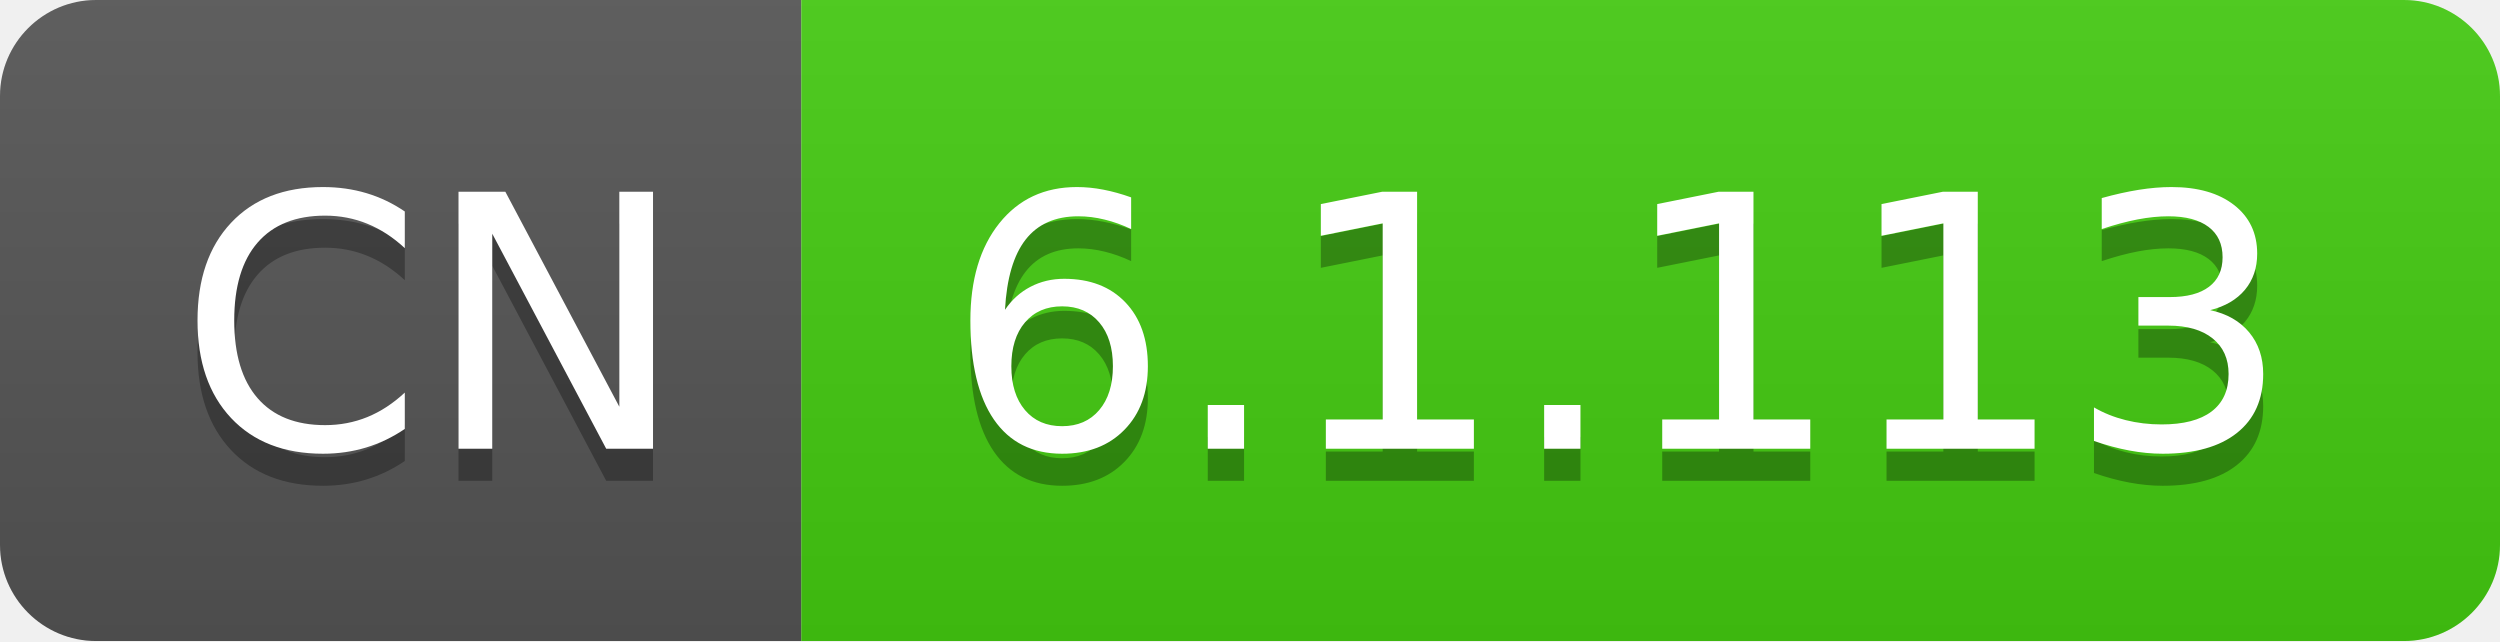
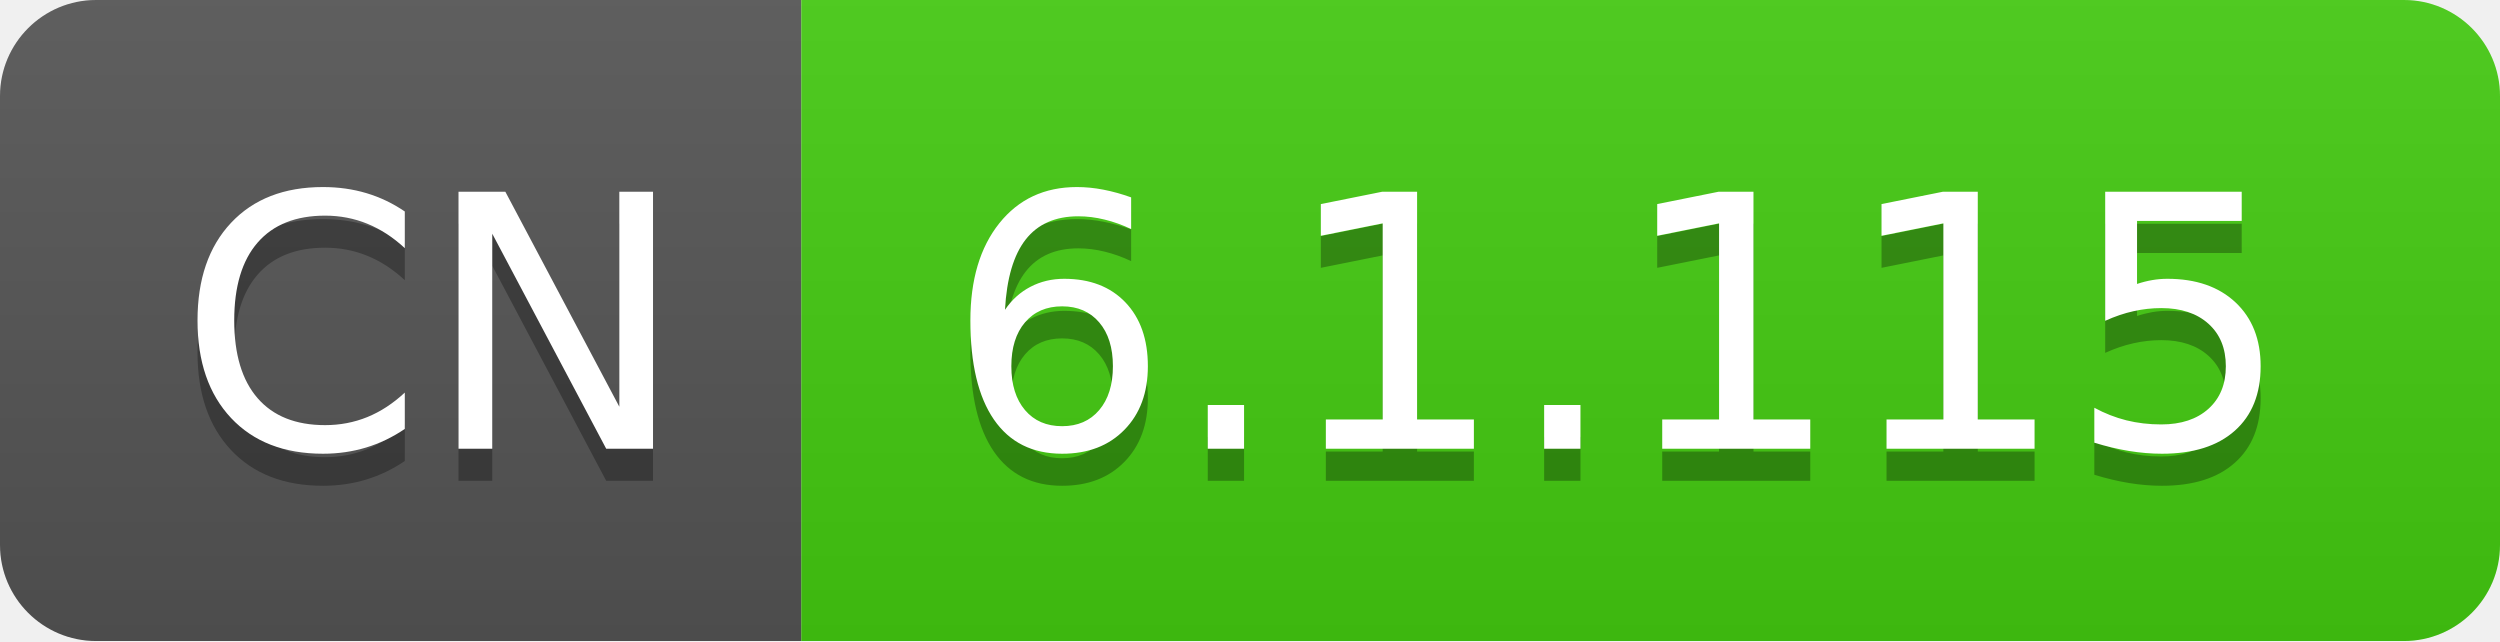
- <svg xmlns="http://www.w3.org/2000/svg" width="78" height="20" role="img" aria-label="CN: 6.1.113">
+ <svg xmlns="http://www.w3.org/2000/svg" width="78" height="20" role="img" aria-label="CN: 6.1.115">
  <linearGradient id="s" x2="0" y2="100%">
    <stop offset="0" stop-color="#bbb" stop-opacity=".1" />
    <stop offset="1" stop-opacity=".1" />
  </linearGradient>
  <clipPath id="r">
    <rect width="78" height="20" rx="3" fill="#fff" />
  </clipPath>
  <g clip-path="url(#r)">
    <rect width="25" height="20" fill="#555" />
    <rect x="25" width="53" height="20" fill="#4c1" />
    <rect width="78" height="20" fill="url(#s)" />
  </g>
  <g fill="#fff" text-anchor="middle" font-family="Verdana,Geneva,DejaVu Sans,sans-serif" text-rendering="geometricPrecision" font-size="110">
    <text aria-hidden="true" x="135" y="150" fill="#010101" fill-opacity=".3" transform="scale(.1)" textLength="150">CN</text>
    <text x="135" y="140" transform="scale(.1)" fill="#fff" textLength="150">CN</text>
-     <text aria-hidden="true" x="505" y="150" fill="#010101" fill-opacity=".3" transform="scale(.1)" textLength="430">6.1.113</text>
-     <text x="505" y="140" transform="scale(.1)" fill="#fff" textLength="430">6.1.113</text>
+     <text aria-hidden="true" x="505" y="150" fill="#010101" fill-opacity=".3" transform="scale(.1)" textLength="430">6.1.115</text>
+     <text x="505" y="140" transform="scale(.1)" fill="#fff" textLength="430">6.1.115</text>
  </g>
</svg>
